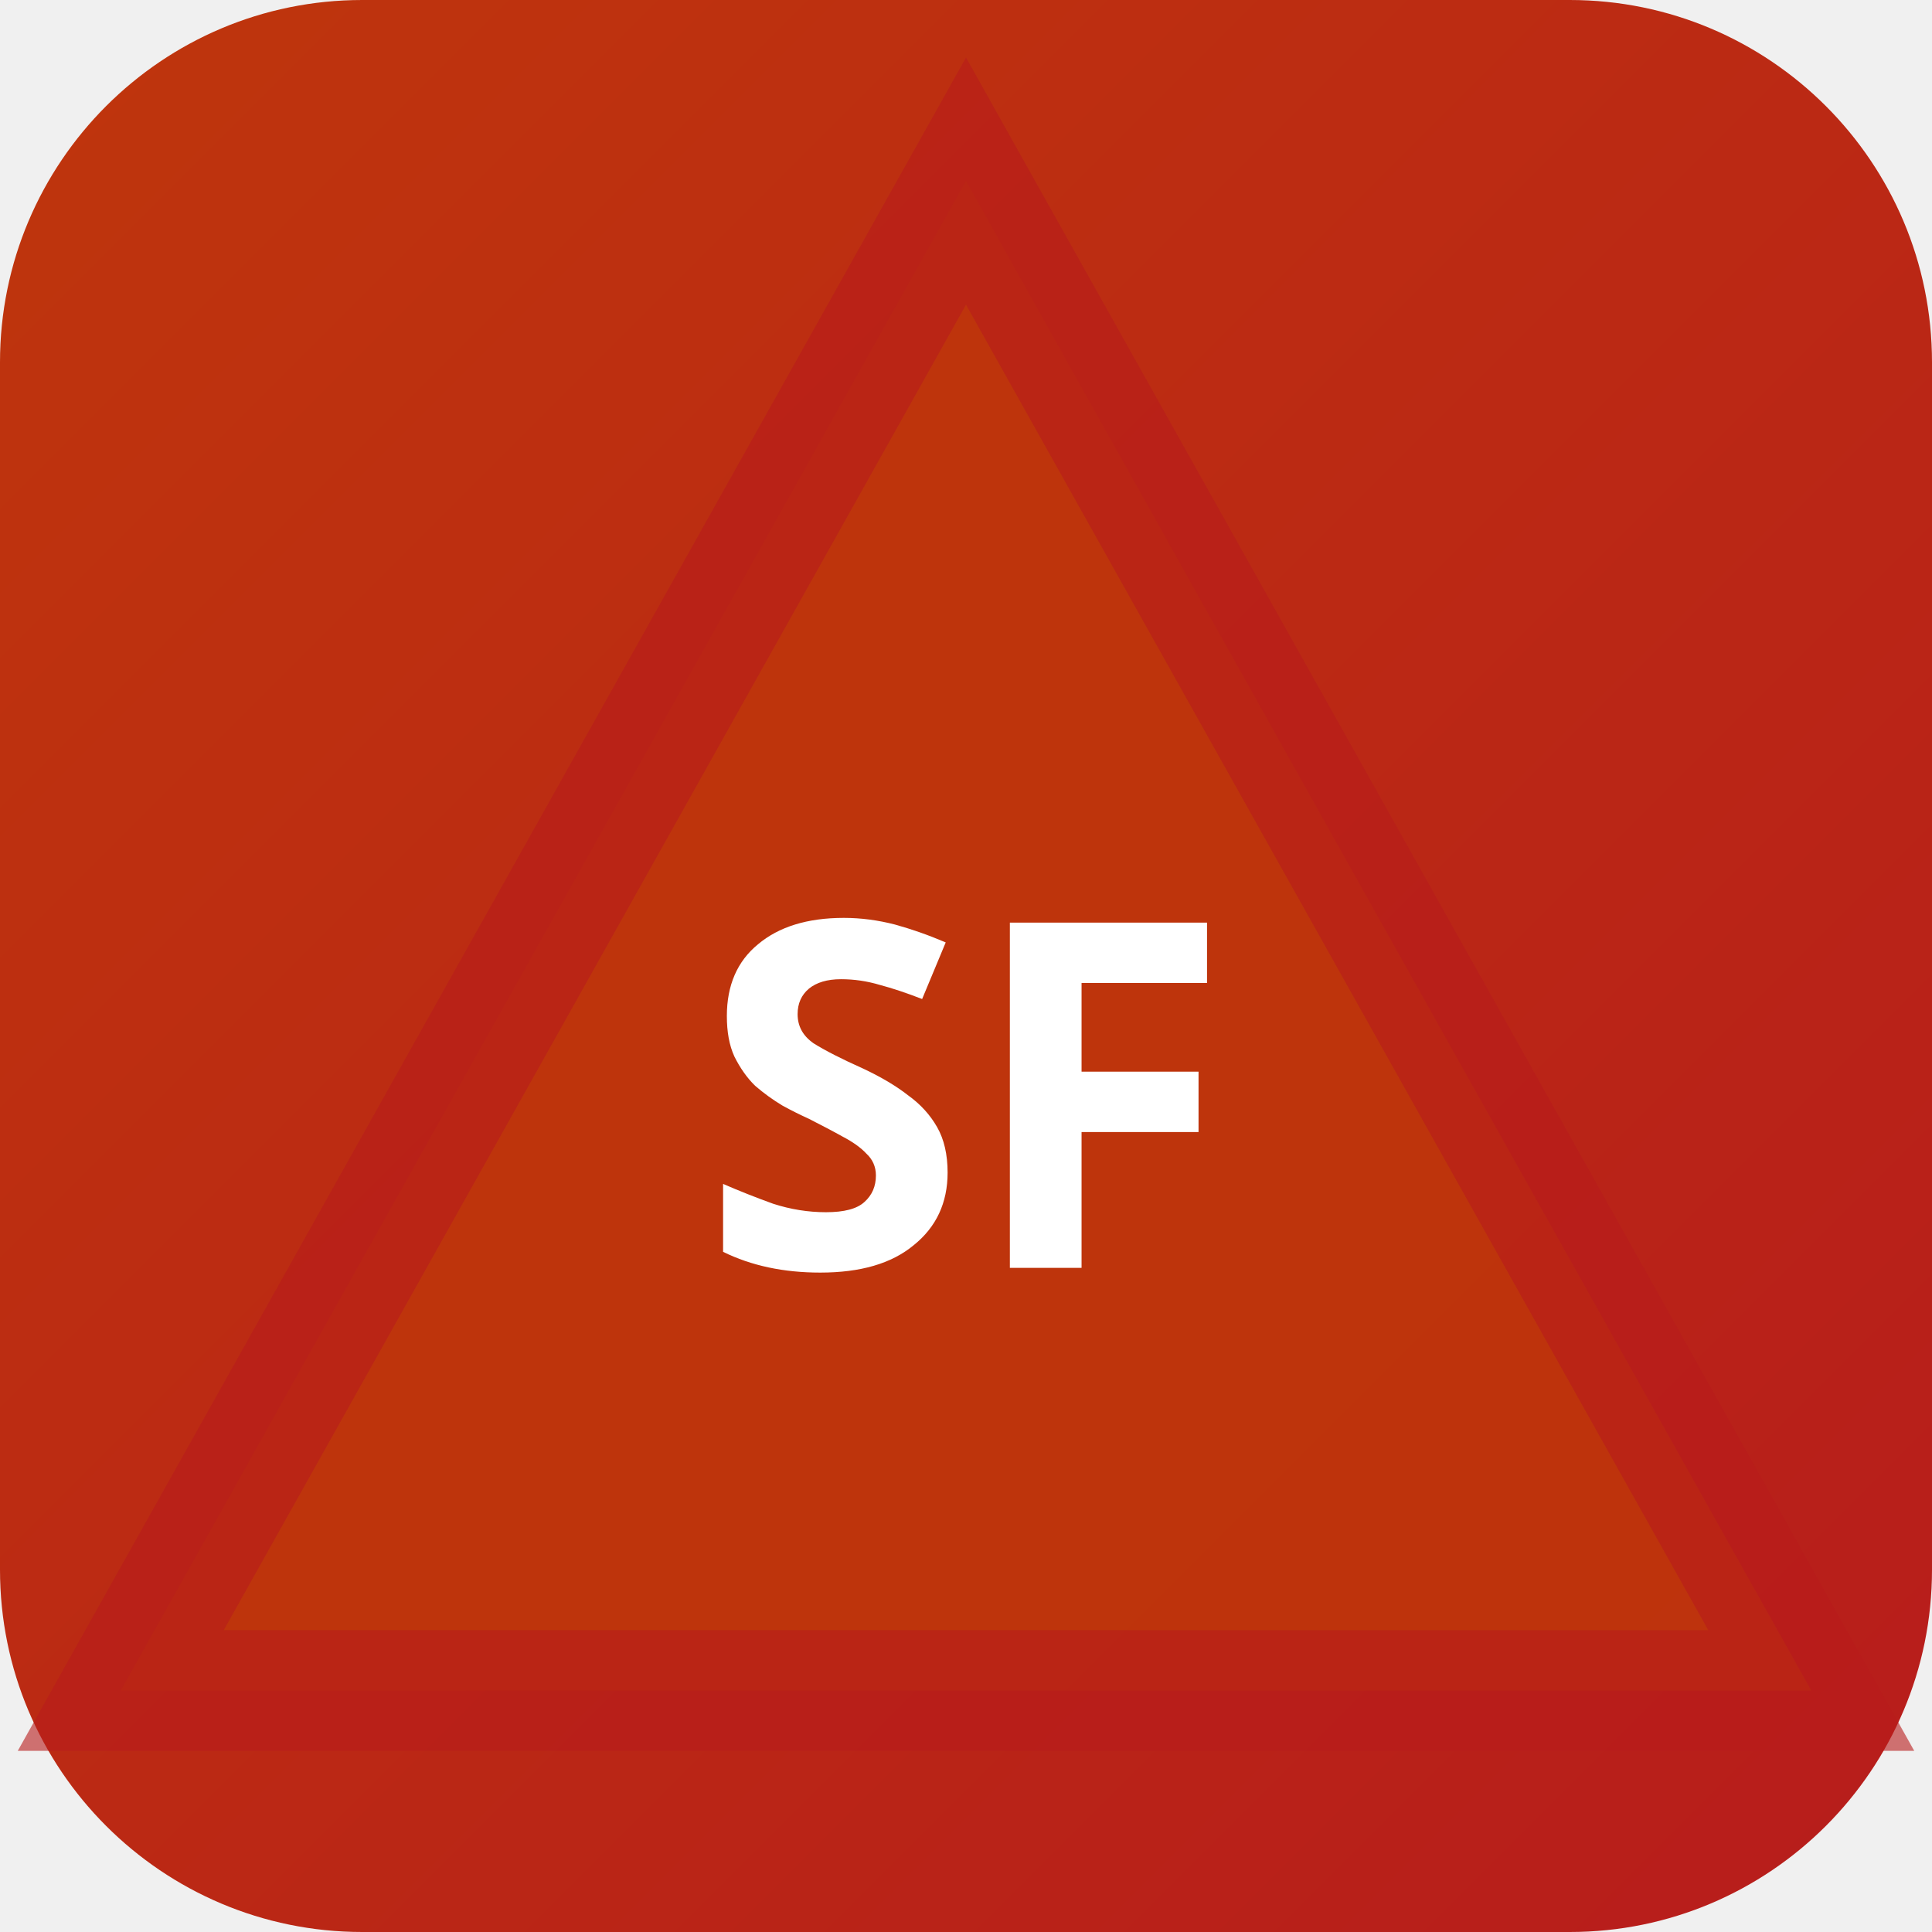
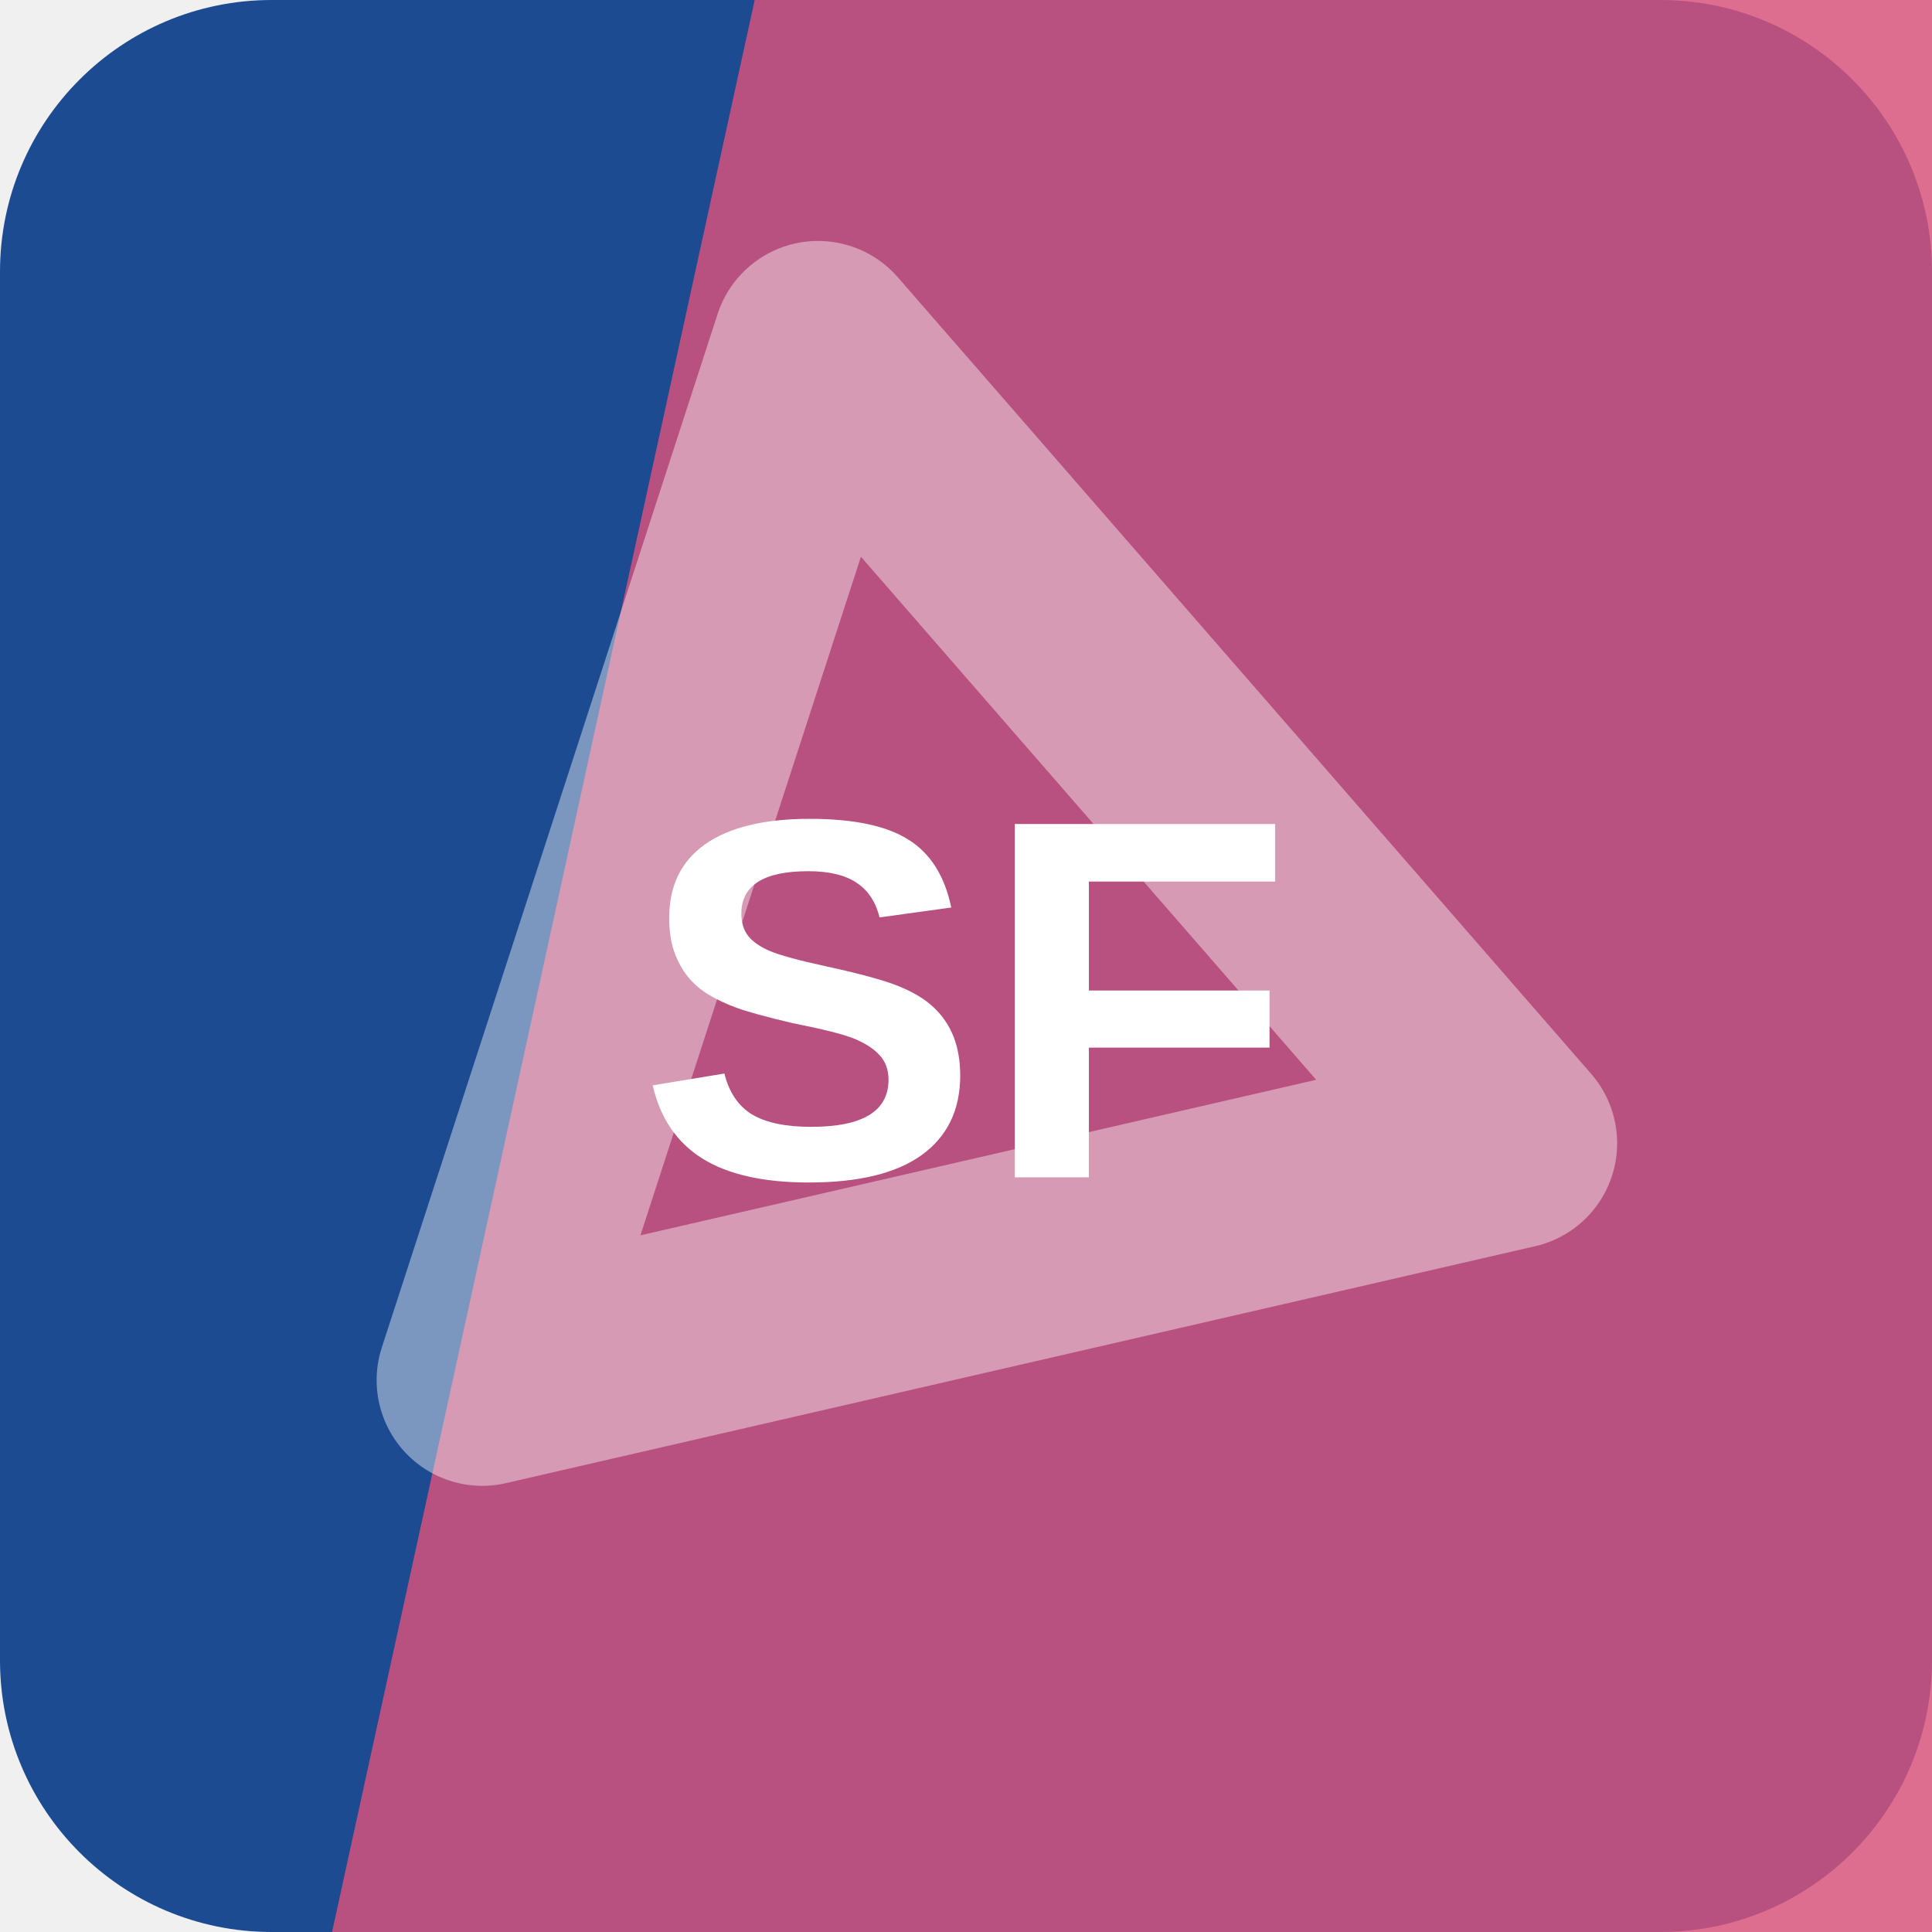
- <svg xmlns="http://www.w3.org/2000/svg" width="32" height="32" viewBox="0 0 32 32">
-   <defs>
-     <linearGradient id="bgsf-t" x1="0" y1="0" x2="1" y2="1">
-       <stop offset="0%" stop-color="#bf360c" />
-       <stop offset="100%" stop-color="#b71c1c" />
-     </linearGradient>
-   </defs>
-   <rect width="32" height="32" rx="6" fill="url(#bgsf-t)" />
-   <polygon points="16,3 30,28 2,28" fill="rgba(191,54,12,0.9)" stroke="rgba(183,28,28,0.6)" stroke-width="2" />
-   <text x="16" y="21" text-anchor="middle" fill="#fff" font-size="8" font-weight="700" font-family="system-ui">SF</text>
+ <svg xmlns="http://www.w3.org/2000/svg" width="64" height="64" viewBox="0 0 64 64" role="img">
+   <rect width="64" height="64" rx="9" fill="hsl(216 68% 34%)" />
+   <path d="M25 0h39v64H11Z" fill="hsl(342 65% 59%)" opacity="0.82" />
+   <g transform="rotate(108 32 32)" opacity="0.42">
+     <path d="M14 43 32 13l18 30Z" fill="none" stroke="#ffffff" stroke-width="7" stroke-linejoin="round" />
+   </g>
+   <text x="32" y="39" text-anchor="middle" fill="#ffffff" font-family="Arial,Helvetica,sans-serif" font-size="17" font-weight="700" letter-spacing="0">SF</text>
</svg>
